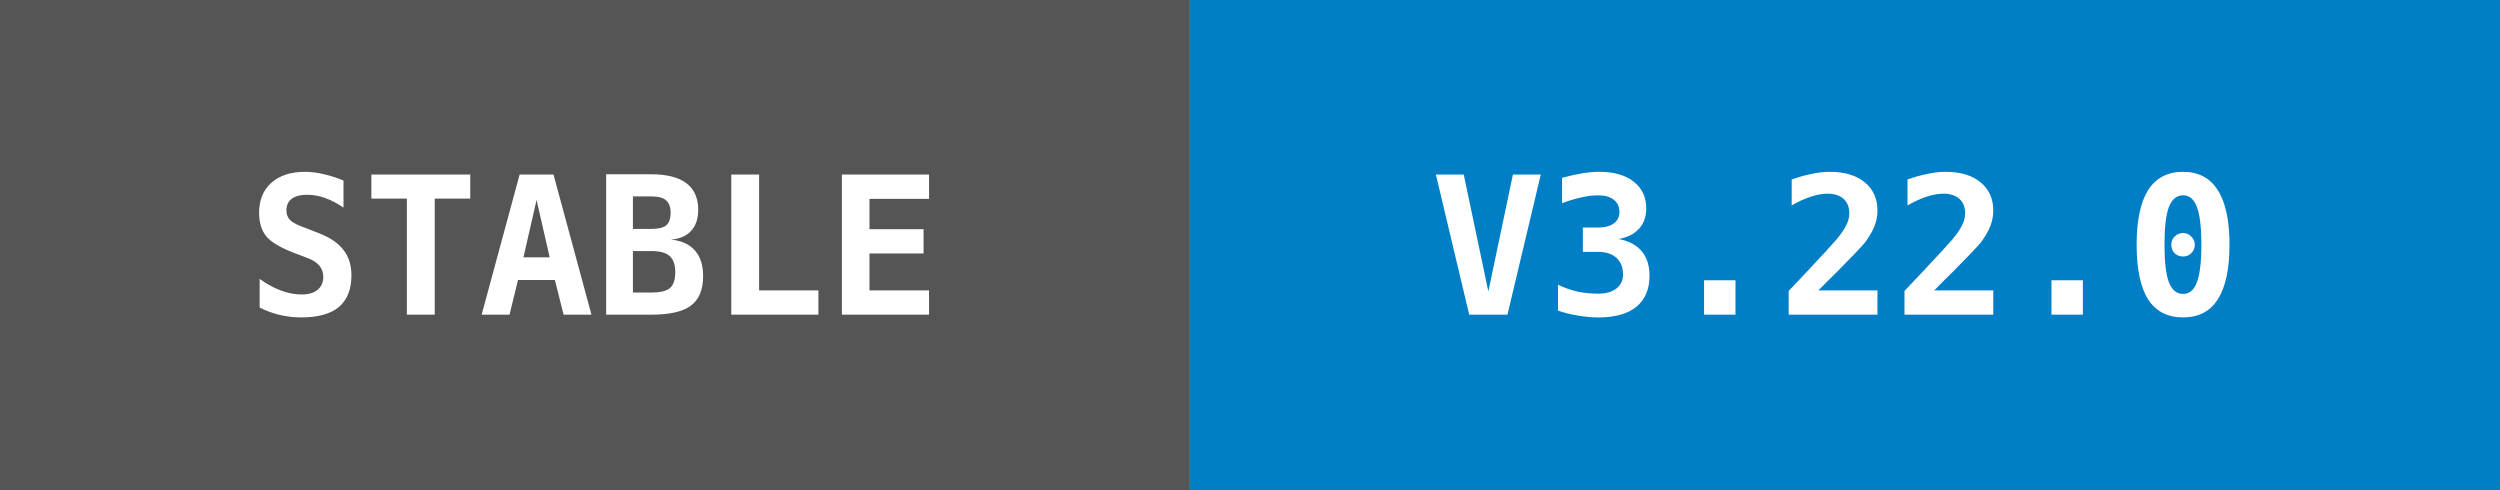
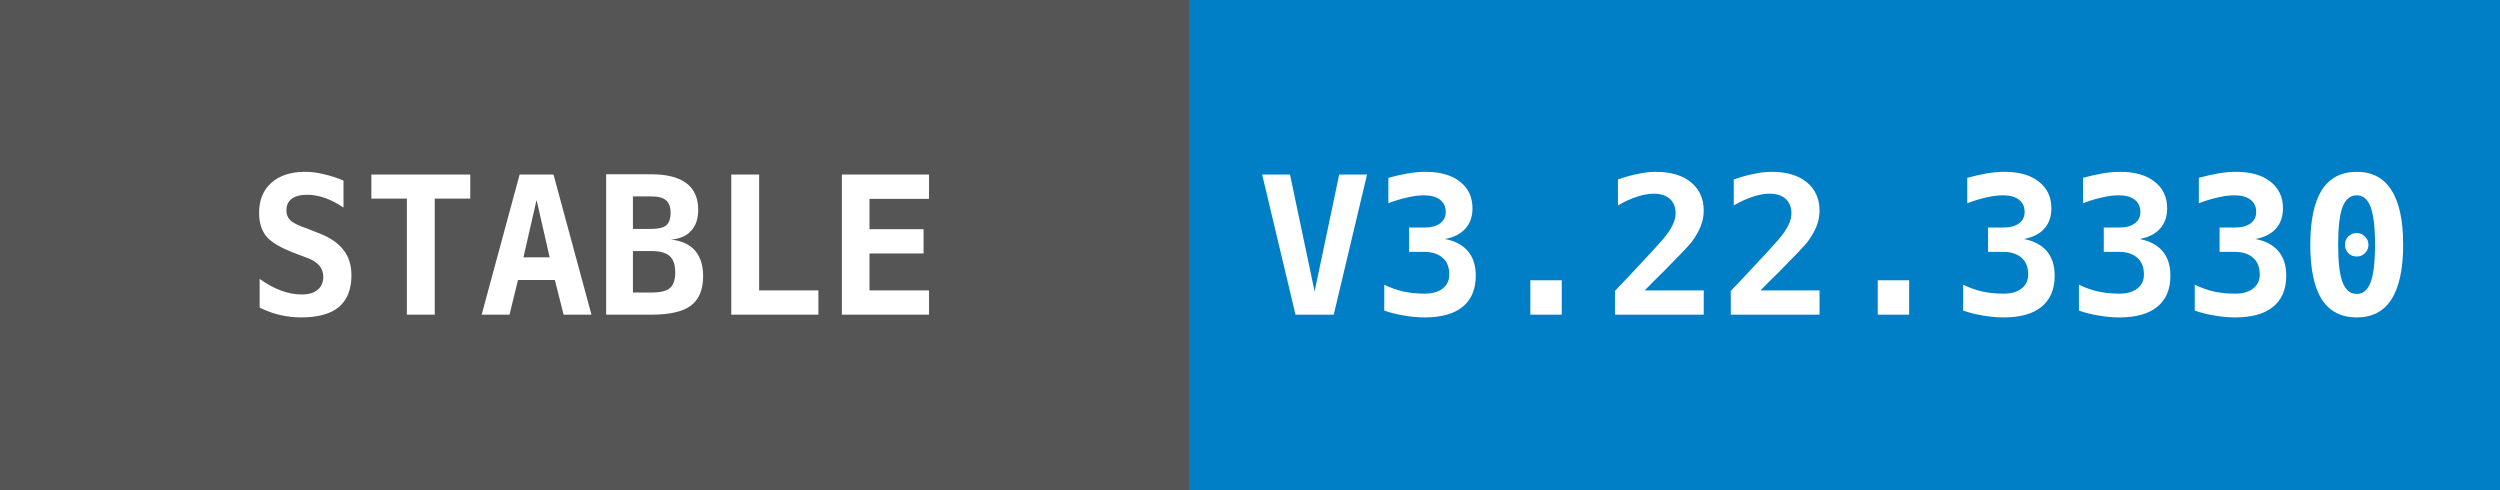
<svg xmlns="http://www.w3.org/2000/svg" width="143" height="28">
  <g shape-rendering="crispEdges">
    <rect width="68" height="28" fill="#555555" />
    <rect x="68" width="75" height="28" fill="#007ec6" />
  </g>
  <g fill="#ffffff" text-anchor="middle" font-family="monospace" font-weight="bold" font-size="11">
    <text x="34" y="18">STABLE</text>
-     <text x="105" y="18">V3.22.0</text>
+     <text x="105" y="18">V3.22.3330</text>
  </g>
</svg>
